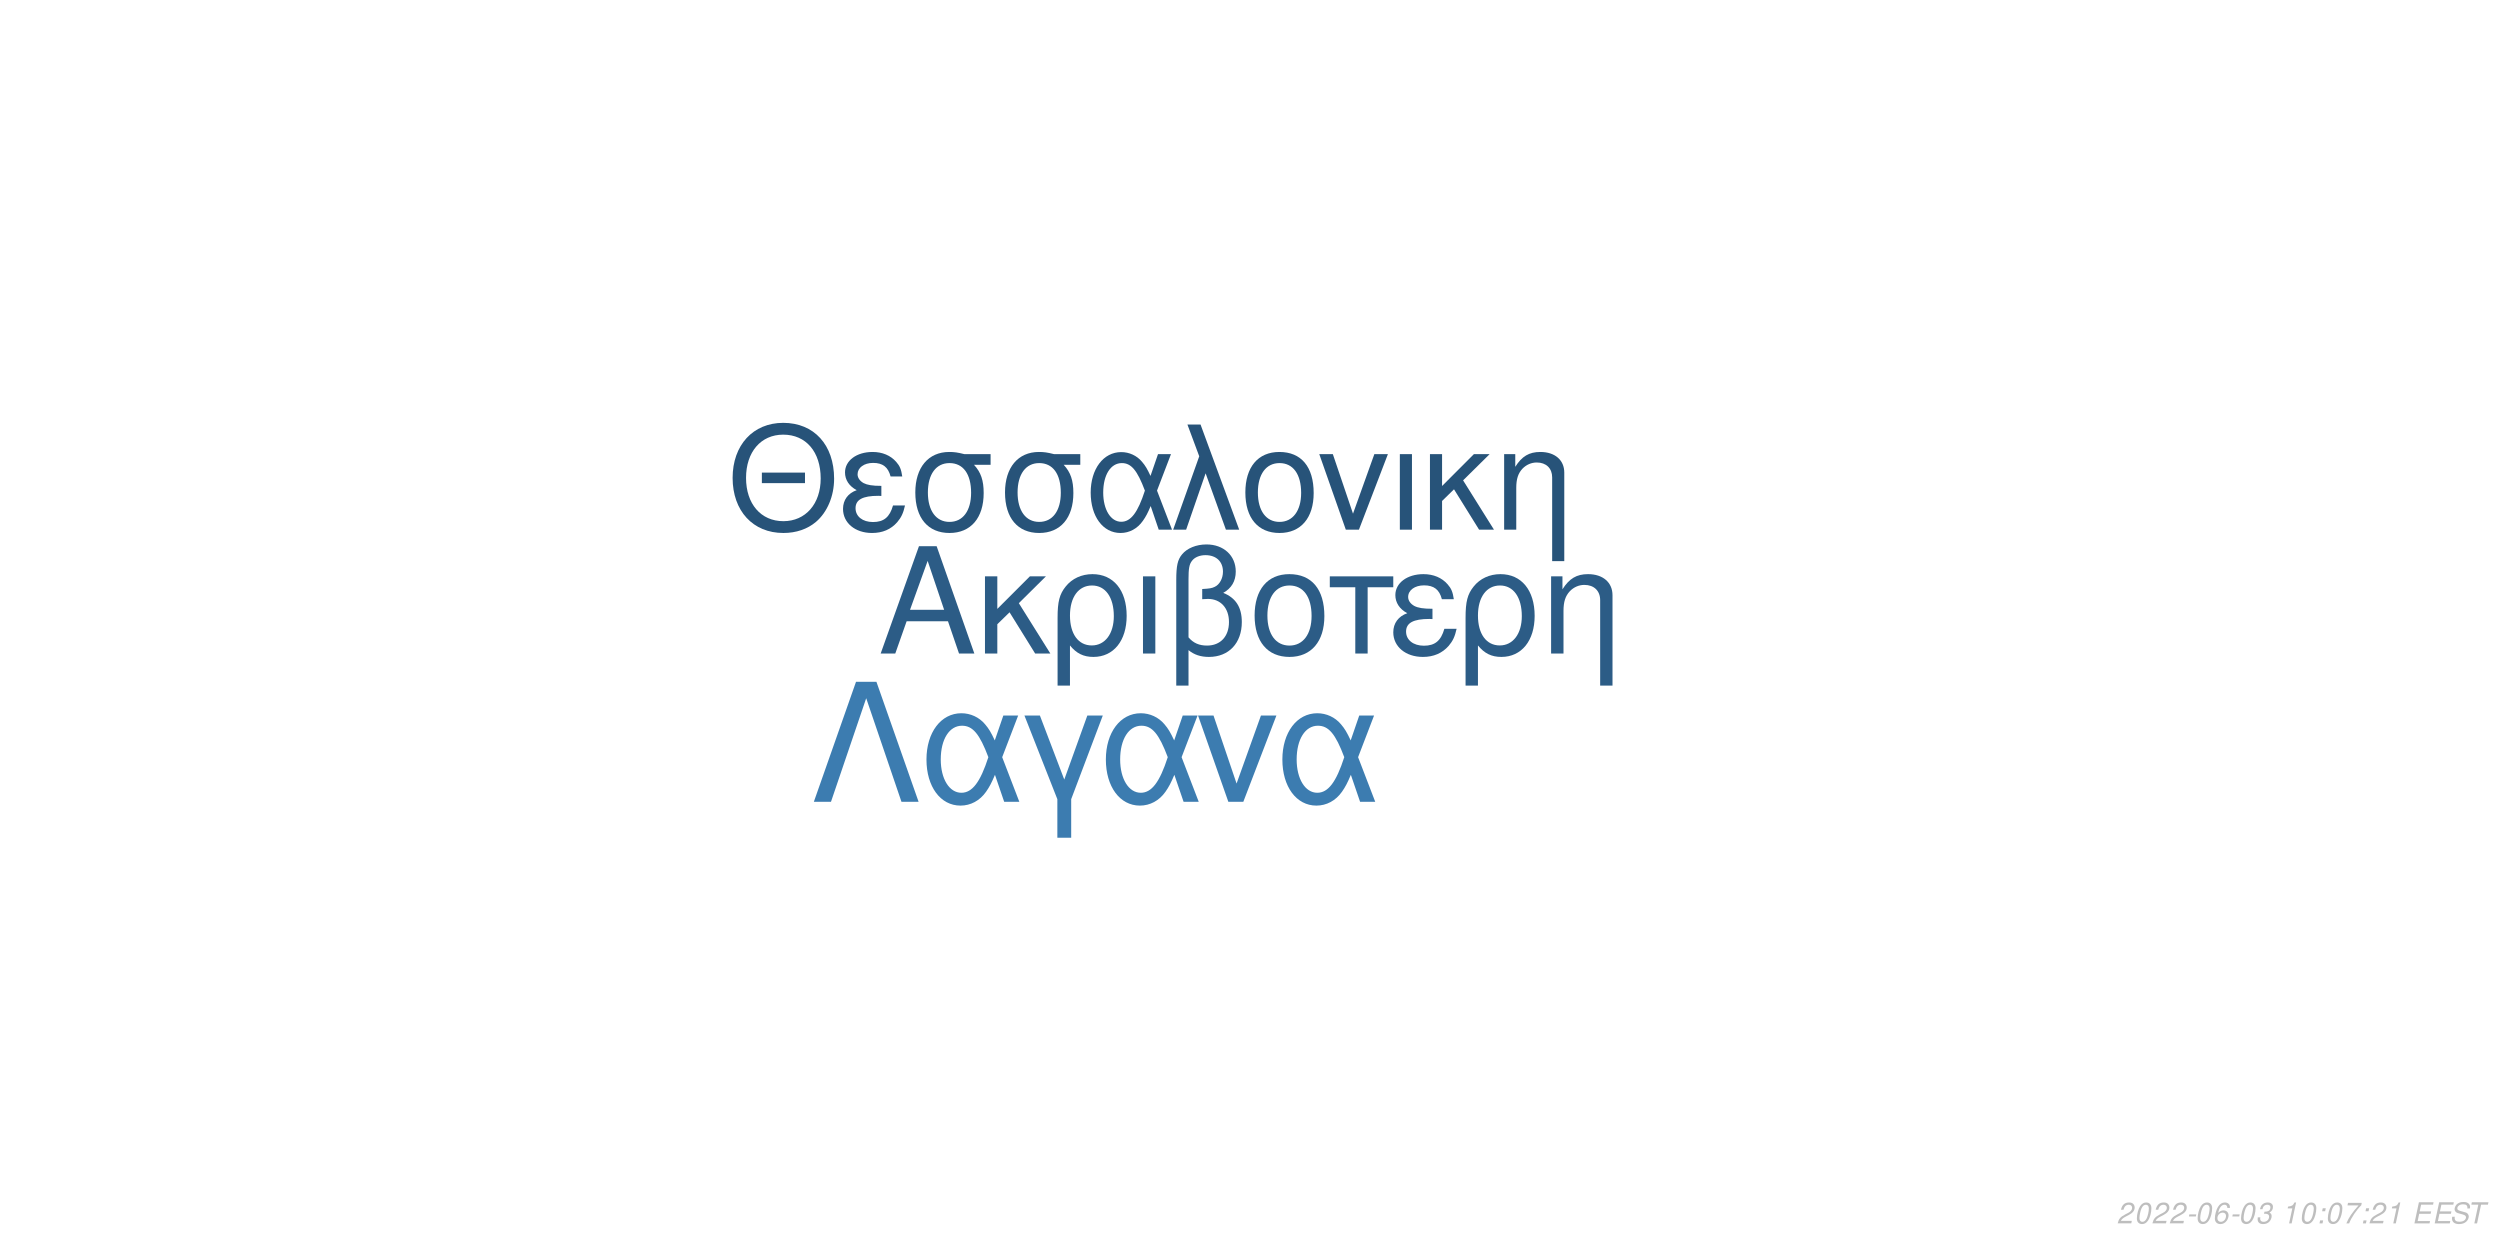
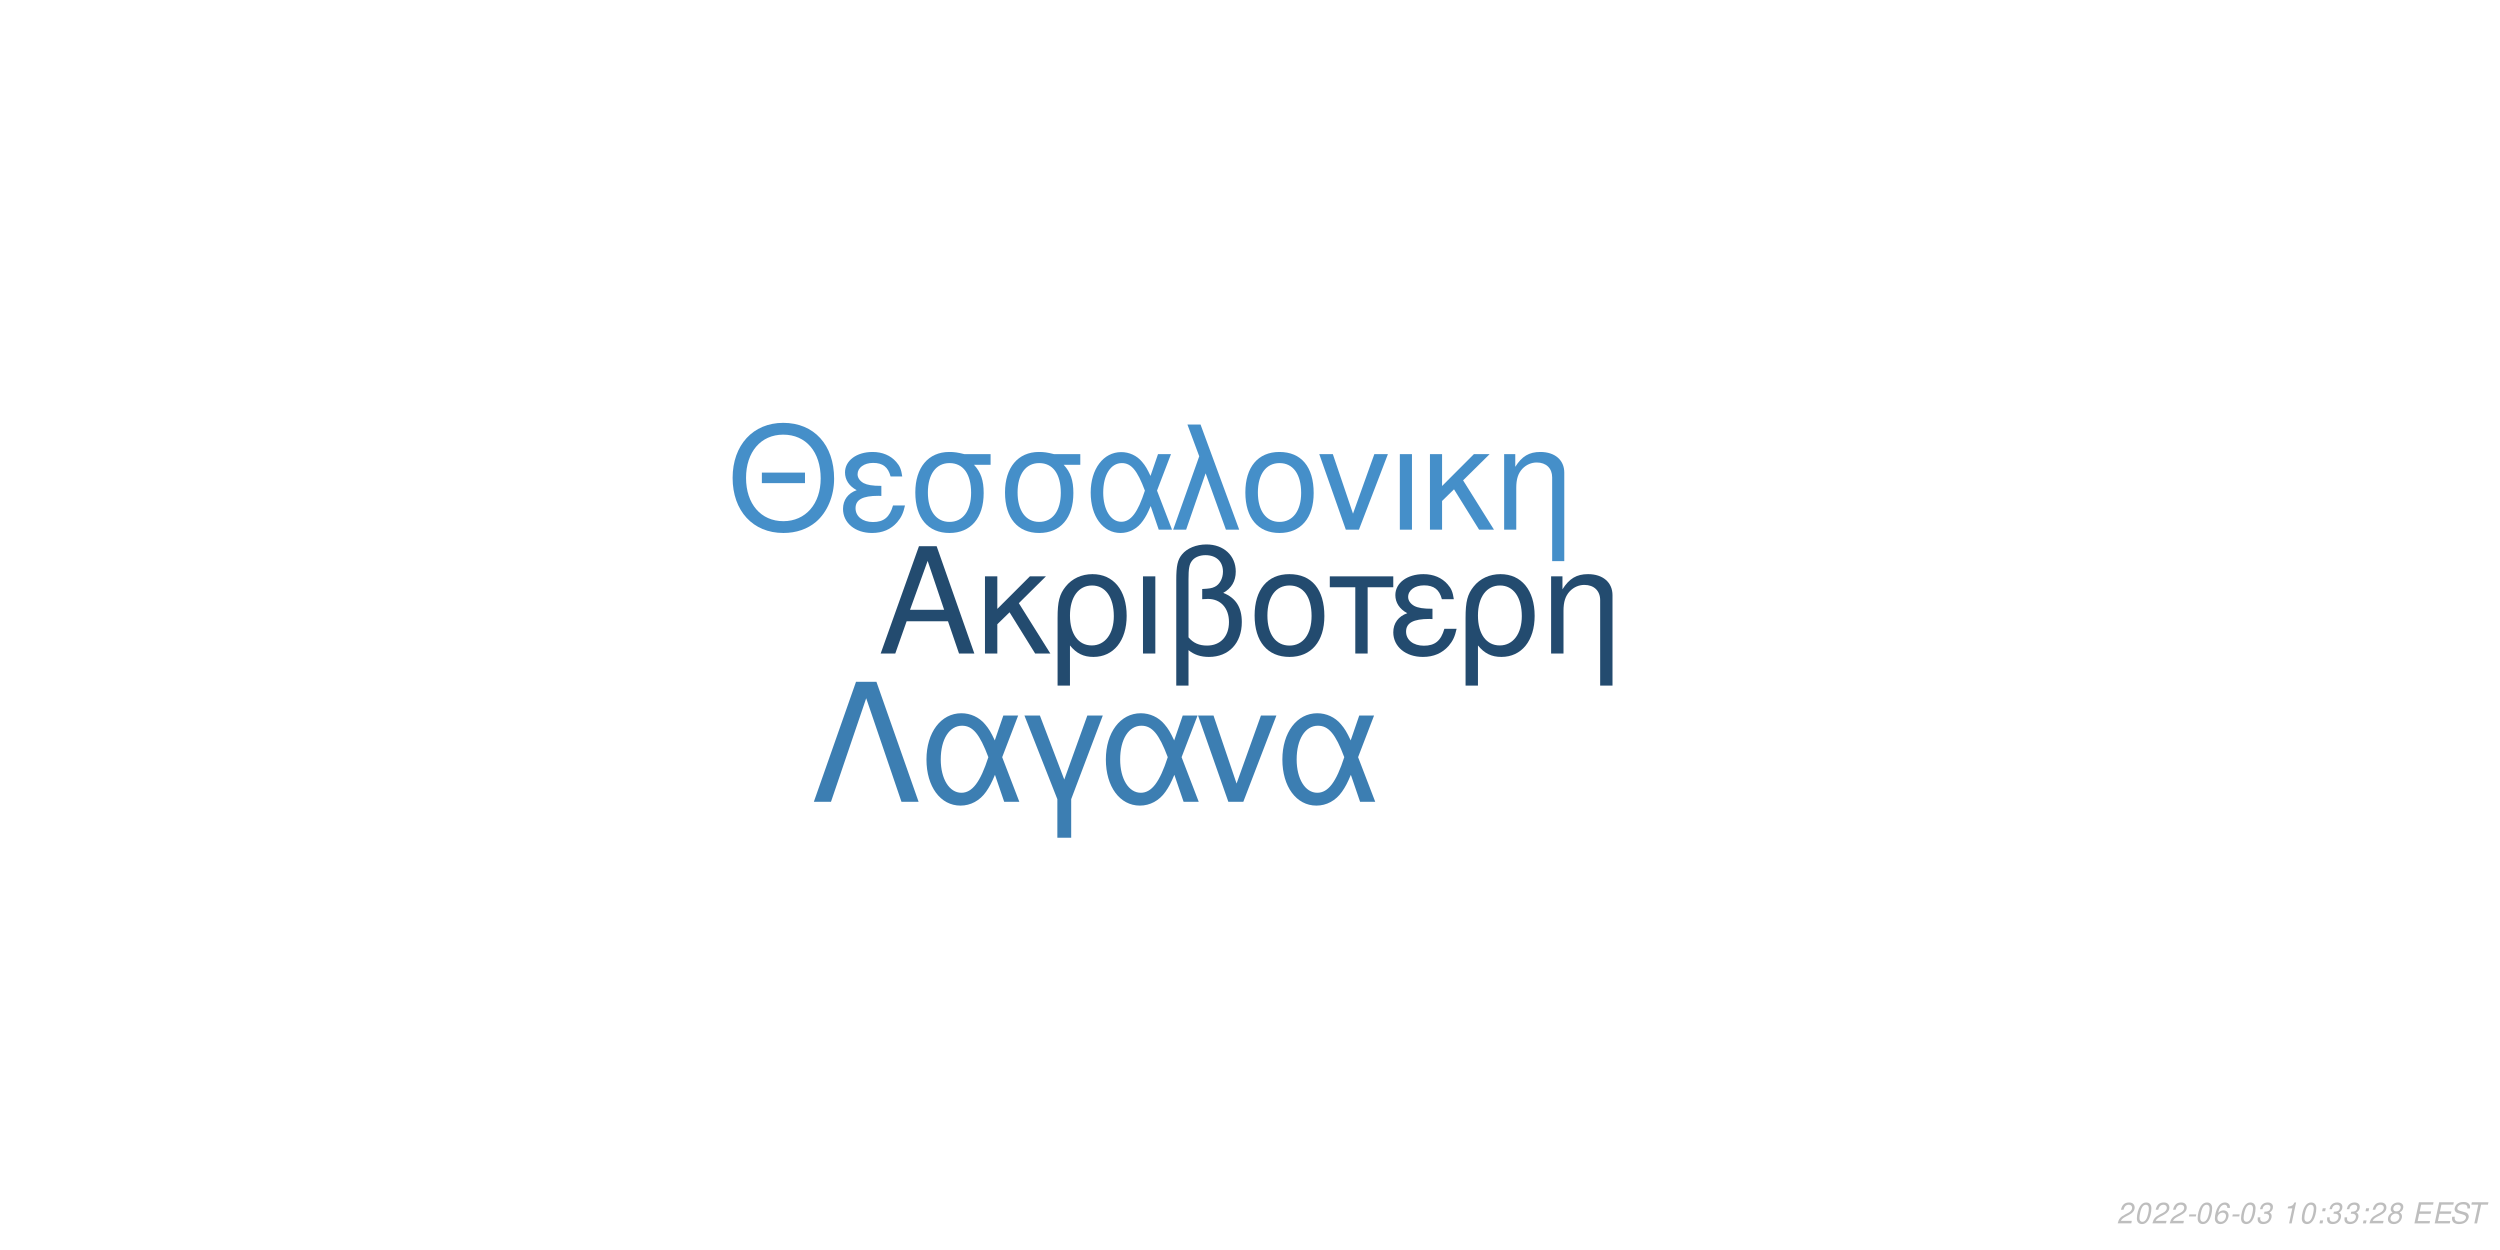
<svg xmlns="http://www.w3.org/2000/svg" xmlns:xlink="http://www.w3.org/1999/xlink" width="864pt" height="432pt" viewBox="0 0 864 432" version="1.1">
  <defs>
    <g>
      <symbol overflow="visible" id="glyph0-0">
        <path style="stroke:none;" d="" />
      </symbol>
      <symbol overflow="visible" id="glyph0-1">
        <path style="stroke:none;" d="M 24.125 -11.141 L 27.938 0 L 33.234 0 L 20.203 -37.094 L 14.094 -37.094 L 0.859 0 L 5.906 0 L 9.828 -11.141 Z M 22.797 -15.109 L 11 -15.109 L 17.094 -32.016 Z M 22.797 -15.109 " />
      </symbol>
      <symbol overflow="visible" id="glyph0-2">
        <path style="stroke:none;" d="M 7.172 -15.422 L 7.172 -26.672 L 2.906 -26.672 L 2.906 0 L 7.172 0 L 7.172 -10.125 L 11.406 -14.25 L 20.25 0 L 25.5 0 L 14.609 -17.406 L 23.969 -26.672 L 18.422 -26.672 Z M 7.172 -15.422 " />
      </symbol>
      <symbol overflow="visible" id="glyph0-3">
        <path style="stroke:none;" d="M 3 11.094 L 7.281 11.094 L 7.281 -2.797 C 9.516 -0.047 11.953 1.172 15.375 1.172 C 22.344 1.172 26.875 -4.422 26.875 -13.031 C 26.875 -21.891 22.297 -27.438 15.062 -27.438 C 11.297 -27.438 7.984 -25.906 5.797 -23.156 C 3.672 -20.516 3 -17.969 3 -12.359 Z M 14.906 -23.516 C 19.547 -23.516 22.438 -19.438 22.438 -12.922 C 22.438 -6.812 19.391 -2.797 14.812 -2.797 C 10.172 -2.797 7.281 -6.766 7.281 -13.125 C 7.281 -19.484 10.234 -23.516 14.906 -23.516 Z M 14.906 -23.516 " />
      </symbol>
      <symbol overflow="visible" id="glyph0-4">
        <path style="stroke:none;" d="M 3.516 0 L 7.781 0 L 7.781 -26.672 L 3.516 -26.672 Z M 3.516 0 " />
      </symbol>
      <symbol overflow="visible" id="glyph0-5">
        <path style="stroke:none;" d="M 4.016 11.094 L 8.25 11.094 L 8.25 -1.172 C 10.172 0.406 12.422 1.172 15.312 1.172 C 22.188 1.172 26.672 -3.609 26.672 -10.891 C 26.672 -15.984 24.578 -19.234 20.25 -20.969 C 23.109 -22.547 24.578 -25.031 24.578 -28.344 C 24.578 -33.844 20.406 -37.703 14.453 -37.703 C 10.938 -37.703 7.734 -36.391 6 -34.25 C 4.484 -32.422 4.016 -30.328 4.016 -25.391 Z M 8.25 -25.656 C 8.25 -29.359 8.5 -30.844 9.469 -32.062 C 10.375 -33.281 12.156 -34 14.094 -34 C 17.812 -34 20.156 -31.812 20.156 -28.297 C 20.156 -25.953 18.984 -23.812 17.297 -23.047 C 16.281 -22.547 15.469 -22.438 12.984 -22.297 L 12.984 -18.781 C 13.734 -18.828 14.344 -18.875 14.969 -18.875 C 19.344 -18.875 22.234 -15.719 22.234 -10.891 C 22.234 -5.906 19.281 -2.75 14.656 -2.75 C 11.953 -2.75 9.922 -3.609 8.25 -5.594 Z M 8.25 -25.656 " />
      </symbol>
      <symbol overflow="visible" id="glyph0-6">
        <path style="stroke:none;" d="M 14.094 -27.438 C 6.562 -27.438 2.094 -22.094 2.094 -13.125 C 2.094 -4.125 6.562 1.172 14.141 1.172 C 21.672 1.172 26.203 -4.172 26.203 -12.922 C 26.203 -22.188 21.828 -27.438 14.094 -27.438 Z M 14.141 -23.516 C 18.938 -23.516 21.781 -19.594 21.781 -12.984 C 21.781 -6.672 18.828 -2.75 14.141 -2.75 C 9.422 -2.75 6.516 -6.672 6.516 -13.125 C 6.516 -19.594 9.422 -23.516 14.141 -23.516 Z M 14.141 -23.516 " />
      </symbol>
      <symbol overflow="visible" id="glyph0-7">
        <path style="stroke:none;" d="M 7.891 0 L 12.156 0 L 12.156 -22.906 L 21.016 -22.906 L 21.016 -26.672 L -0.922 -26.672 L -0.922 -22.906 L 7.891 -22.906 Z M 7.891 0 " />
      </symbol>
      <symbol overflow="visible" id="glyph0-8">
        <path style="stroke:none;" d="M 14.562 -15.469 C 11.344 -15.469 9.562 -15.781 8.297 -16.438 C 6.922 -17.203 6.156 -18.328 6.156 -19.547 C 6.156 -21.891 8.453 -23.562 11.656 -23.562 C 15.062 -23.562 16.953 -22.094 17.812 -18.781 L 21.938 -18.781 C 21.578 -21.266 21.062 -22.5 19.797 -23.922 C 17.812 -26.203 14.906 -27.438 11.453 -27.438 C 5.797 -27.438 1.734 -24.375 1.734 -20.203 C 1.734 -17.609 3.156 -15.375 5.859 -13.938 C 2.797 -12.875 1.016 -10.484 1.016 -7.328 C 1.016 -2.391 5.297 1.172 11.25 1.172 C 14.969 1.172 17.906 -0.109 20.156 -2.641 C 21.578 -4.328 22.297 -5.797 22.906 -8.547 L 18.672 -8.547 C 17.5 -4.422 15.422 -2.703 11.609 -2.703 C 7.938 -2.703 5.438 -4.688 5.438 -7.578 C 5.438 -10.578 7.938 -11.953 13.484 -11.953 C 13.641 -11.953 14.094 -11.953 14.562 -11.906 Z M 14.562 -15.469 " />
      </symbol>
      <symbol overflow="visible" id="glyph0-9">
        <path style="stroke:none;" d="M 3.562 -26.672 L 3.562 0 L 7.844 0 L 7.844 -14.703 C 7.844 -17.906 8.5 -19.891 10.031 -21.531 C 11.406 -22.953 13.188 -23.719 15.062 -23.719 C 18.375 -23.719 20.516 -21.672 20.516 -18.469 L 20.516 11.094 L 24.781 11.094 L 24.781 -20.156 C 24.781 -24.578 21.469 -27.438 16.328 -27.438 C 12.359 -27.438 9.828 -25.906 7.484 -22.188 L 7.484 -26.672 Z M 3.562 -26.672 " />
      </symbol>
      <symbol overflow="visible" id="glyph1-0">
        <path style="stroke:none;" d="" />
      </symbol>
      <symbol overflow="visible" id="glyph1-1">
        <path style="stroke:none;" d="M 26.859 -19.734 L 11.953 -19.734 L 11.953 -16.094 L 26.859 -16.094 Z M 19.328 -36.922 C 8.922 -36.922 1.844 -29.25 1.844 -17.891 C 1.844 -6.484 8.875 1.141 19.391 1.141 C 23.812 1.141 27.703 -0.203 30.641 -2.688 C 34.578 -6.031 36.922 -11.656 36.922 -17.594 C 36.922 -29.297 30 -36.922 19.328 -36.922 Z M 19.328 -32.844 C 27.203 -32.844 32.281 -26.906 32.281 -17.688 C 32.281 -8.922 27.062 -2.938 19.391 -2.938 C 11.609 -2.938 6.484 -8.922 6.484 -17.891 C 6.484 -26.859 11.609 -32.844 19.328 -32.844 Z M 19.328 -32.844 " />
      </symbol>
      <symbol overflow="visible" id="glyph1-2">
        <path style="stroke:none;" d="M 14.25 -15.141 C 11.109 -15.141 9.375 -15.453 8.125 -16.094 C 6.781 -16.844 6.031 -17.938 6.031 -19.141 C 6.031 -21.422 8.266 -23.078 11.406 -23.078 C 14.75 -23.078 16.594 -21.625 17.438 -18.391 L 21.469 -18.391 C 21.125 -20.828 20.625 -22.031 19.391 -23.422 C 17.438 -25.656 14.594 -26.859 11.219 -26.859 C 5.688 -26.859 1.688 -23.875 1.688 -19.781 C 1.688 -17.234 3.094 -15.047 5.734 -13.656 C 2.734 -12.609 1 -10.266 1 -7.172 C 1 -2.344 5.188 1.141 11.016 1.141 C 14.656 1.141 17.547 -0.094 19.734 -2.594 C 21.125 -4.234 21.828 -5.688 22.422 -8.375 L 18.281 -8.375 C 17.141 -4.328 15.094 -2.641 11.359 -2.641 C 7.766 -2.641 5.328 -4.578 5.328 -7.422 C 5.328 -10.359 7.766 -11.703 13.203 -11.703 C 13.359 -11.703 13.797 -11.703 14.25 -11.656 Z M 14.25 -15.141 " />
      </symbol>
      <symbol overflow="visible" id="glyph1-3">
        <path style="stroke:none;" d="M 29 -26.109 L 19.938 -26.109 C 17.594 -26.703 16.438 -26.859 14.703 -26.859 C 7.469 -26.859 2.984 -21.469 2.984 -12.859 C 2.984 -4.031 7.375 1.141 14.797 1.141 C 22.172 1.141 26.609 -4.078 26.609 -12.656 C 26.609 -17.047 25.656 -19.828 23.266 -22.422 L 29 -22.422 Z M 14.797 -23.016 C 19.531 -23.016 22.266 -19.234 22.266 -12.75 C 22.266 -6.531 19.438 -2.688 14.797 -2.688 C 10.172 -2.688 7.328 -6.531 7.328 -12.859 C 7.328 -19.188 10.172 -23.016 14.797 -23.016 Z M 14.797 -23.016 " />
      </symbol>
      <symbol overflow="visible" id="glyph1-4">
        <path style="stroke:none;" d="M 29.344 -26.109 L 24.859 -26.109 L 22.266 -18.578 C 21.125 -21.031 20.484 -22.125 19.328 -23.469 C 17.547 -25.609 14.906 -26.812 12.156 -26.812 C 5.984 -26.812 1.594 -20.984 1.594 -12.812 C 1.594 -4.578 5.828 1.141 11.906 1.141 C 14.953 1.141 17.734 -0.344 19.625 -3.047 C 20.672 -4.531 21.281 -5.688 22.328 -8.172 L 25.109 0 L 29.703 0 L 24.516 -13.5 Z M 20.328 -13.5 C 17.891 -5.922 15.453 -2.734 12.156 -2.734 C 8.516 -2.734 5.922 -6.922 5.922 -12.812 C 5.922 -18.938 8.516 -23.016 12.359 -23.016 C 15.594 -23.016 17.688 -20.531 20.328 -13.5 Z M 20.328 -13.5 " />
      </symbol>
      <symbol overflow="visible" id="glyph1-5">
        <path style="stroke:none;" d="M 1.094 0 L 5.578 0 L 12.312 -19.484 L 19.328 0 L 23.922 0 L 10.562 -36.328 L 6.031 -36.328 L 10.109 -25.359 Z M 1.094 0 " />
      </symbol>
      <symbol overflow="visible" id="glyph1-6">
        <path style="stroke:none;" d="M 13.797 -26.859 C 6.422 -26.859 2.047 -21.625 2.047 -12.859 C 2.047 -4.031 6.422 1.141 13.859 1.141 C 21.234 1.141 25.656 -4.078 25.656 -12.656 C 25.656 -21.719 21.375 -26.859 13.797 -26.859 Z M 13.859 -23.016 C 18.531 -23.016 21.328 -19.188 21.328 -12.703 C 21.328 -6.531 18.438 -2.688 13.859 -2.688 C 9.219 -2.688 6.375 -6.531 6.375 -12.859 C 6.375 -19.188 9.219 -23.016 13.859 -23.016 Z M 13.859 -23.016 " />
      </symbol>
      <symbol overflow="visible" id="glyph1-7">
        <path style="stroke:none;" d="M 14.297 0 L 24.312 -26.109 L 19.625 -26.109 L 12.25 -5.531 L 5.281 -26.109 L 0.594 -26.109 L 9.766 0 Z M 14.297 0 " />
      </symbol>
      <symbol overflow="visible" id="glyph1-8">
        <path style="stroke:none;" d="M 3.438 0 L 7.625 0 L 7.625 -26.109 L 3.438 -26.109 Z M 3.438 0 " />
      </symbol>
      <symbol overflow="visible" id="glyph1-9">
        <path style="stroke:none;" d="M 7.031 -15.094 L 7.031 -26.109 L 2.844 -26.109 L 2.844 0 L 7.031 0 L 7.031 -9.922 L 11.156 -13.953 L 19.828 0 L 24.969 0 L 14.297 -17.047 L 23.469 -26.109 L 18.031 -26.109 Z M 7.031 -15.094 " />
      </symbol>
      <symbol overflow="visible" id="glyph1-10">
        <path style="stroke:none;" d="M 3.484 -26.109 L 3.484 0 L 7.672 0 L 7.672 -14.406 C 7.672 -17.547 8.328 -19.484 9.812 -21.078 C 11.156 -22.469 12.906 -23.219 14.75 -23.219 C 17.984 -23.219 20.078 -21.234 20.078 -18.094 L 20.078 10.859 L 24.266 10.859 L 24.266 -19.734 C 24.266 -24.062 21.031 -26.859 16 -26.859 C 12.109 -26.859 9.609 -25.359 7.328 -21.719 L 7.328 -26.109 Z M 3.484 -26.109 " />
      </symbol>
      <symbol overflow="visible" id="glyph2-0">
        <path style="stroke:none;" d="" />
      </symbol>
      <symbol overflow="visible" id="glyph2-1">
        <path style="stroke:none;" d="M 22.531 -41.484 L 15.484 -41.484 L 0.906 0 L 6.828 0 L 19 -35.797 L 31.188 0 L 37.109 0 Z M 22.531 -41.484 " />
      </symbol>
      <symbol overflow="visible" id="glyph2-2">
        <path style="stroke:none;" d="M 33.516 -29.812 L 28.391 -29.812 L 25.438 -21.219 C 24.125 -24.016 23.391 -25.266 22.078 -26.797 C 20.031 -29.25 17.016 -30.609 13.891 -30.609 C 6.828 -30.609 1.828 -23.953 1.828 -14.625 C 1.828 -5.234 6.656 1.312 13.594 1.312 C 17.078 1.312 20.266 -0.391 22.422 -3.469 C 23.609 -5.172 24.297 -6.484 25.5 -9.328 L 28.688 0 L 33.922 0 L 28 -15.422 Z M 23.219 -15.422 C 20.422 -6.766 17.641 -3.125 13.891 -3.125 C 9.734 -3.125 6.766 -7.906 6.766 -14.625 C 6.766 -21.625 9.734 -26.297 14.109 -26.297 C 17.812 -26.297 20.203 -23.453 23.219 -15.422 Z M 23.219 -15.422 " />
      </symbol>
      <symbol overflow="visible" id="glyph2-3">
        <path style="stroke:none;" d="M 12.062 12.406 L 16.844 12.406 L 16.844 -0.906 L 27.766 -29.812 L 22.422 -29.812 L 14.453 -7.688 L 6.031 -29.812 L 0.688 -29.812 L 12.062 -0.906 Z M 12.062 12.406 " />
      </symbol>
      <symbol overflow="visible" id="glyph2-4">
        <path style="stroke:none;" d="M 16.328 0 L 27.766 -29.812 L 22.422 -29.812 L 14 -6.312 L 6.031 -29.812 L 0.688 -29.812 L 11.156 0 Z M 16.328 0 " />
      </symbol>
      <symbol overflow="visible" id="glyph3-0">
        <path style="stroke:none;" d="" />
      </symbol>
      <symbol overflow="visible" id="glyph3-1">
        <path style="stroke:none;" d="M 5.234 -0.875 L 1.469 -0.875 C 1.641 -1.375 2.203 -1.891 3.109 -2.344 L 4.234 -2.938 C 5.562 -3.625 6.219 -4.469 6.219 -5.484 C 6.219 -5.938 6.062 -6.359 5.797 -6.656 C 5.469 -7.047 4.984 -7.234 4.312 -7.234 C 2.766 -7.234 1.891 -6.453 1.484 -4.734 L 2.375 -4.734 C 2.484 -5.188 2.609 -5.484 2.797 -5.75 C 3.094 -6.203 3.609 -6.453 4.188 -6.453 C 4.891 -6.453 5.344 -6.031 5.344 -5.375 C 5.344 -4.703 4.859 -4.094 4.016 -3.656 L 2.984 -3.125 C 1.234 -2.188 0.797 -1.656 0.344 -0.016 L 5.047 -0.016 Z M 5.234 -0.875 " />
      </symbol>
      <symbol overflow="visible" id="glyph3-2">
        <path style="stroke:none;" d="M 4.203 -7.234 C 3.375 -7.234 2.688 -6.812 2.125 -5.984 C 1.484 -5.047 0.984 -3.188 0.984 -1.734 C 0.984 -1.109 1.172 -0.562 1.484 -0.266 C 1.797 0.047 2.281 0.234 2.766 0.234 C 3.625 0.234 4.281 -0.156 4.859 -1.016 C 5.516 -1.953 6 -3.797 6 -5.266 C 6 -6.5 5.328 -7.234 4.203 -7.234 Z M 4.094 -6.453 C 4.734 -6.453 5.125 -5.984 5.125 -5.156 C 5.125 -4.203 4.781 -2.625 4.406 -1.812 C 3.984 -0.938 3.516 -0.547 2.875 -0.547 C 2.25 -0.547 1.875 -1.031 1.875 -1.828 C 1.875 -2.797 2.203 -4.344 2.594 -5.203 C 2.984 -6.047 3.453 -6.453 4.094 -6.453 Z M 4.094 -6.453 " />
      </symbol>
      <symbol overflow="visible" id="glyph3-3">
        <path style="stroke:none;" d="M 3.516 -3.125 L 1.125 -3.125 L 0.969 -2.406 L 3.359 -2.406 Z M 3.516 -3.125 " />
      </symbol>
      <symbol overflow="visible" id="glyph3-4">
        <path style="stroke:none;" d="M 6.125 -5.344 L 6.141 -5.625 C 6.141 -6.609 5.453 -7.234 4.391 -7.234 C 3.438 -7.234 2.641 -6.719 2.016 -5.703 C 1.422 -4.781 0.938 -2.953 0.938 -1.688 C 0.938 -0.516 1.688 0.234 2.859 0.234 C 3.703 0.234 4.438 -0.156 5 -0.875 C 5.406 -1.422 5.672 -2.156 5.672 -2.766 C 5.672 -3.812 4.969 -4.5 3.906 -4.5 C 3.234 -4.5 2.672 -4.234 2.094 -3.625 C 2.406 -5.375 3.234 -6.453 4.25 -6.453 C 4.703 -6.453 5.062 -6.234 5.172 -5.844 C 5.203 -5.719 5.234 -5.578 5.25 -5.344 Z M 3.656 -3.734 C 4.344 -3.734 4.797 -3.281 4.797 -2.625 C 4.797 -1.469 3.984 -0.547 2.984 -0.547 C 2.297 -0.547 1.812 -1.047 1.812 -1.766 C 1.812 -2.859 2.625 -3.734 3.656 -3.734 Z M 3.656 -3.734 " />
      </symbol>
      <symbol overflow="visible" id="glyph3-5">
        <path style="stroke:none;" d="M 2.922 -3.312 C 3.125 -3.344 3.234 -3.344 3.375 -3.344 C 4.203 -3.344 4.688 -3 4.688 -2.406 C 4.688 -1.312 3.906 -0.547 2.781 -0.547 C 2.047 -0.547 1.594 -0.938 1.594 -1.562 C 1.594 -1.719 1.609 -1.844 1.656 -2.094 L 0.766 -2.094 C 0.734 -1.797 0.719 -1.641 0.719 -1.469 C 0.719 -0.375 1.406 0.234 2.641 0.234 C 3.547 0.234 4.297 -0.078 4.812 -0.656 C 5.266 -1.156 5.562 -1.875 5.562 -2.547 C 5.562 -3.125 5.344 -3.453 4.797 -3.734 C 5.641 -4.234 6.016 -4.844 6.016 -5.734 C 6.016 -6.656 5.312 -7.234 4.203 -7.234 C 3.375 -7.234 2.672 -6.938 2.188 -6.375 C 1.891 -6.031 1.703 -5.641 1.516 -4.906 L 2.391 -4.906 C 2.5 -5.359 2.594 -5.594 2.734 -5.812 C 3.047 -6.234 3.516 -6.453 4.078 -6.453 C 4.734 -6.453 5.141 -6.125 5.141 -5.578 C 5.141 -5.188 5.016 -4.797 4.797 -4.547 C 4.516 -4.234 4 -4.062 3.266 -4.062 L 3.078 -4.062 Z M 2.922 -3.312 " />
      </symbol>
      <symbol overflow="visible" id="glyph3-6">
        <path style="stroke:none;" d="" />
      </symbol>
      <symbol overflow="visible" id="glyph3-7">
        <path style="stroke:none;" d="M 3.703 -5.188 L 2.594 0 L 3.469 0 L 5.016 -7.234 L 4.438 -7.234 C 3.906 -6.156 3.688 -6.016 2.234 -5.812 L 2.109 -5.188 Z M 3.703 -5.188 " />
      </symbol>
      <symbol overflow="visible" id="glyph3-8">
        <path style="stroke:none;" d="M 2.359 -1.031 L 1.312 -1.031 L 1.094 0 L 2.141 0 Z M 3.266 -5.234 L 2.219 -5.234 L 2 -4.203 L 3.047 -4.203 Z M 3.266 -5.234 " />
      </symbol>
      <symbol overflow="visible" id="glyph3-9">
-         <path style="stroke:none;" d="M 6.703 -7.094 L 1.953 -7.094 L 1.766 -6.219 L 5.594 -6.219 C 3.344 -3.688 2.266 -2.109 1.375 0 L 2.344 0 C 3.031 -1.906 4.828 -4.594 6.547 -6.281 Z M 6.703 -7.094 " />
+         <path style="stroke:none;" d="M 4.766 -3.797 C 5.078 -3.969 5.234 -4.078 5.438 -4.234 C 5.812 -4.594 6.062 -5.172 6.062 -5.734 C 6.062 -6.625 5.344 -7.234 4.266 -7.234 C 2.812 -7.234 1.703 -6.219 1.703 -4.875 C 1.703 -4.406 1.875 -4.125 2.359 -3.812 C 1.297 -3.312 0.75 -2.516 0.75 -1.469 C 0.75 -0.438 1.547 0.234 2.812 0.234 C 3.656 0.234 4.359 -0.094 4.938 -0.734 C 5.359 -1.234 5.609 -1.859 5.609 -2.438 C 5.609 -3.047 5.312 -3.516 4.766 -3.797 Z M 4.109 -6.453 C 4.797 -6.453 5.188 -6.125 5.188 -5.578 C 5.188 -5.266 5.062 -4.922 4.859 -4.672 C 4.562 -4.312 4.188 -4.156 3.656 -4.156 C 2.984 -4.156 2.594 -4.453 2.594 -4.984 C 2.594 -5.859 3.203 -6.453 4.109 -6.453 Z M 3.453 -3.406 C 4.234 -3.406 4.734 -2.984 4.734 -2.312 C 4.734 -1.312 3.922 -0.547 2.875 -0.547 C 2.125 -0.547 1.625 -0.969 1.625 -1.625 C 1.625 -2.609 2.438 -3.406 3.453 -3.406 Z M 3.453 -3.406 " />
      </symbol>
      <symbol overflow="visible" id="glyph3-10">
        <path style="stroke:none;" d="M 2.547 -3.312 L 6.5 -3.312 L 6.688 -4.141 L 2.719 -4.141 L 3.219 -6.469 L 7.344 -6.469 L 7.516 -7.297 L 2.453 -7.297 L 0.906 0 L 6.125 0 L 6.297 -0.812 L 2.016 -0.812 Z M 2.547 -3.312 " />
      </symbol>
      <symbol overflow="visible" id="glyph3-11">
        <path style="stroke:none;" d="M 7.062 -5.156 C 7.125 -5.438 7.141 -5.562 7.141 -5.703 C 7.141 -6.156 6.938 -6.594 6.594 -6.891 C 6.188 -7.25 5.656 -7.406 4.875 -7.406 C 3.844 -7.406 3.047 -7.125 2.5 -6.562 C 2.094 -6.141 1.781 -5.438 1.781 -4.922 C 1.781 -4.297 2.219 -3.766 2.891 -3.562 L 4.594 -3.094 C 5.406 -2.859 5.734 -2.578 5.734 -2.094 C 5.734 -1.781 5.547 -1.406 5.266 -1.141 C 4.844 -0.766 4.266 -0.578 3.453 -0.578 C 2.328 -0.578 1.812 -0.984 1.812 -1.906 C 1.812 -2.047 1.812 -2.125 1.844 -2.312 L 0.984 -2.312 C 0.906 -2.062 0.891 -1.906 0.891 -1.688 C 0.891 -0.484 1.797 0.234 3.297 0.234 C 4.359 0.234 5.234 -0.062 5.812 -0.609 C 6.344 -1.078 6.688 -1.797 6.688 -2.375 C 6.688 -2.641 6.609 -2.906 6.453 -3.156 C 6.234 -3.5 5.938 -3.703 5.469 -3.828 L 3.75 -4.312 C 2.984 -4.547 2.734 -4.734 2.734 -5.188 C 2.734 -5.547 2.875 -5.844 3.188 -6.109 C 3.547 -6.438 4.031 -6.594 4.703 -6.594 C 5.266 -6.594 5.688 -6.484 5.906 -6.297 C 6.094 -6.125 6.219 -5.797 6.219 -5.516 C 6.219 -5.422 6.203 -5.344 6.188 -5.156 Z M 7.062 -5.156 " />
      </symbol>
      <symbol overflow="visible" id="glyph3-12">
        <path style="stroke:none;" d="M 4.938 -6.469 L 7.312 -6.469 L 7.484 -7.297 L 1.75 -7.297 L 1.578 -6.469 L 3.984 -6.469 L 2.609 0 L 3.547 0 Z M 4.938 -6.469 " />
      </symbol>
    </g>
  </defs>
  <g id="surface1">
    <rect x="0" y="0" width="864" height="432" style="fill:rgb(100%,100%,100%);fill-opacity:1;stroke:none;" />
-     <g style="fill:rgb(17.255%,36.078%,52.549%);fill-opacity:1;">
+     <g style="fill:rgb(13.725%,29.412%,43.529%);fill-opacity:1;">
      <use xlink:href="#glyph0-1" x="303.5" y="225.861" />
      <use xlink:href="#glyph0-2" x="337.5" y="225.861" />
      <use xlink:href="#glyph0-3" x="362.5" y="225.861" />
      <use xlink:href="#glyph0-4" x="391.5" y="225.861" />
      <use xlink:href="#glyph0-5" x="402.5" y="225.861" />
      <use xlink:href="#glyph0-6" x="431.5" y="225.861" />
      <use xlink:href="#glyph0-7" x="460.5" y="225.861" />
      <use xlink:href="#glyph0-8" x="480.5" y="225.861" />
      <use xlink:href="#glyph0-3" x="503.5" y="225.861" />
      <use xlink:href="#glyph0-9" x="532.5" y="225.861" />
    </g>
-     <g style="fill:rgb(15.294%,32.549%,47.451%);fill-opacity:1;">
+     <g style="fill:rgb(27.059%,56.078%,78.824%);fill-opacity:1;">
      <use xlink:href="#glyph1-1" x="251.348" y="183.058" />
      <use xlink:href="#glyph1-2" x="290.348" y="183.058" />
      <use xlink:href="#glyph1-3" x="313.348" y="183.058" />
      <use xlink:href="#glyph1-3" x="344.348" y="183.058" />
      <use xlink:href="#glyph1-4" x="375.348" y="183.058" />
      <use xlink:href="#glyph1-5" x="404.348" y="183.058" />
      <use xlink:href="#glyph1-6" x="428.348" y="183.058" />
      <use xlink:href="#glyph1-7" x="455.348" y="183.058" />
      <use xlink:href="#glyph1-8" x="480.348" y="183.058" />
      <use xlink:href="#glyph1-9" x="491.348" y="183.058" />
      <use xlink:href="#glyph1-10" x="516.348" y="183.058" />
    </g>
-     <g style="fill:rgb(23.529%,48.627%,69.02%);fill-opacity:1;">
+     <g style="fill:rgb(23.529%,49.412%,69.804%);fill-opacity:1;">
      <use xlink:href="#glyph2-1" x="280.359" y="277.105" />
      <use xlink:href="#glyph2-2" x="318.359" y="277.105" />
      <use xlink:href="#glyph2-3" x="353.359" y="277.105" />
      <use xlink:href="#glyph2-2" x="380.359" y="277.105" />
      <use xlink:href="#glyph2-4" x="413.359" y="277.105" />
      <use xlink:href="#glyph2-2" x="441.359" y="277.105" />
    </g>
    <g style="fill:rgb(74.51%,74.51%,74.51%);fill-opacity:1;">
      <use xlink:href="#glyph3-1" x="731.52" y="422.81" />
      <use xlink:href="#glyph3-2" x="737.52" y="422.81" />
      <use xlink:href="#glyph3-1" x="743.52" y="422.81" />
      <use xlink:href="#glyph3-1" x="749.52" y="422.81" />
      <use xlink:href="#glyph3-3" x="755.52" y="422.81" />
      <use xlink:href="#glyph3-2" x="758.52" y="422.81" />
      <use xlink:href="#glyph3-4" x="764.52" y="422.81" />
      <use xlink:href="#glyph3-3" x="770.52" y="422.81" />
      <use xlink:href="#glyph3-2" x="773.52" y="422.81" />
      <use xlink:href="#glyph3-5" x="779.52" y="422.81" />
      <use xlink:href="#glyph3-6" x="785.52" y="422.81" />
      <use xlink:href="#glyph3-7" x="788.52" y="422.81" />
      <use xlink:href="#glyph3-2" x="794.52" y="422.81" />
      <use xlink:href="#glyph3-8" x="800.52" y="422.81" />
-       <use xlink:href="#glyph3-2" x="803.52" y="422.81" />
-       <use xlink:href="#glyph3-9" x="809.52" y="422.81" />
+       <use xlink:href="#glyph3-5" x="803.52" y="422.81" />
+       <use xlink:href="#glyph3-5" x="809.52" y="422.81" />
      <use xlink:href="#glyph3-8" x="815.52" y="422.81" />
      <use xlink:href="#glyph3-1" x="818.52" y="422.81" />
-       <use xlink:href="#glyph3-7" x="824.52" y="422.81" />
+       <use xlink:href="#glyph3-9" x="824.52" y="422.81" />
      <use xlink:href="#glyph3-6" x="830.52" y="422.81" />
      <use xlink:href="#glyph3-10" x="833.52" y="422.81" />
      <use xlink:href="#glyph3-10" x="840.52" y="422.81" />
      <use xlink:href="#glyph3-11" x="846.52" y="422.81" />
      <use xlink:href="#glyph3-12" x="852.52" y="422.81" />
    </g>
  </g>
</svg>
